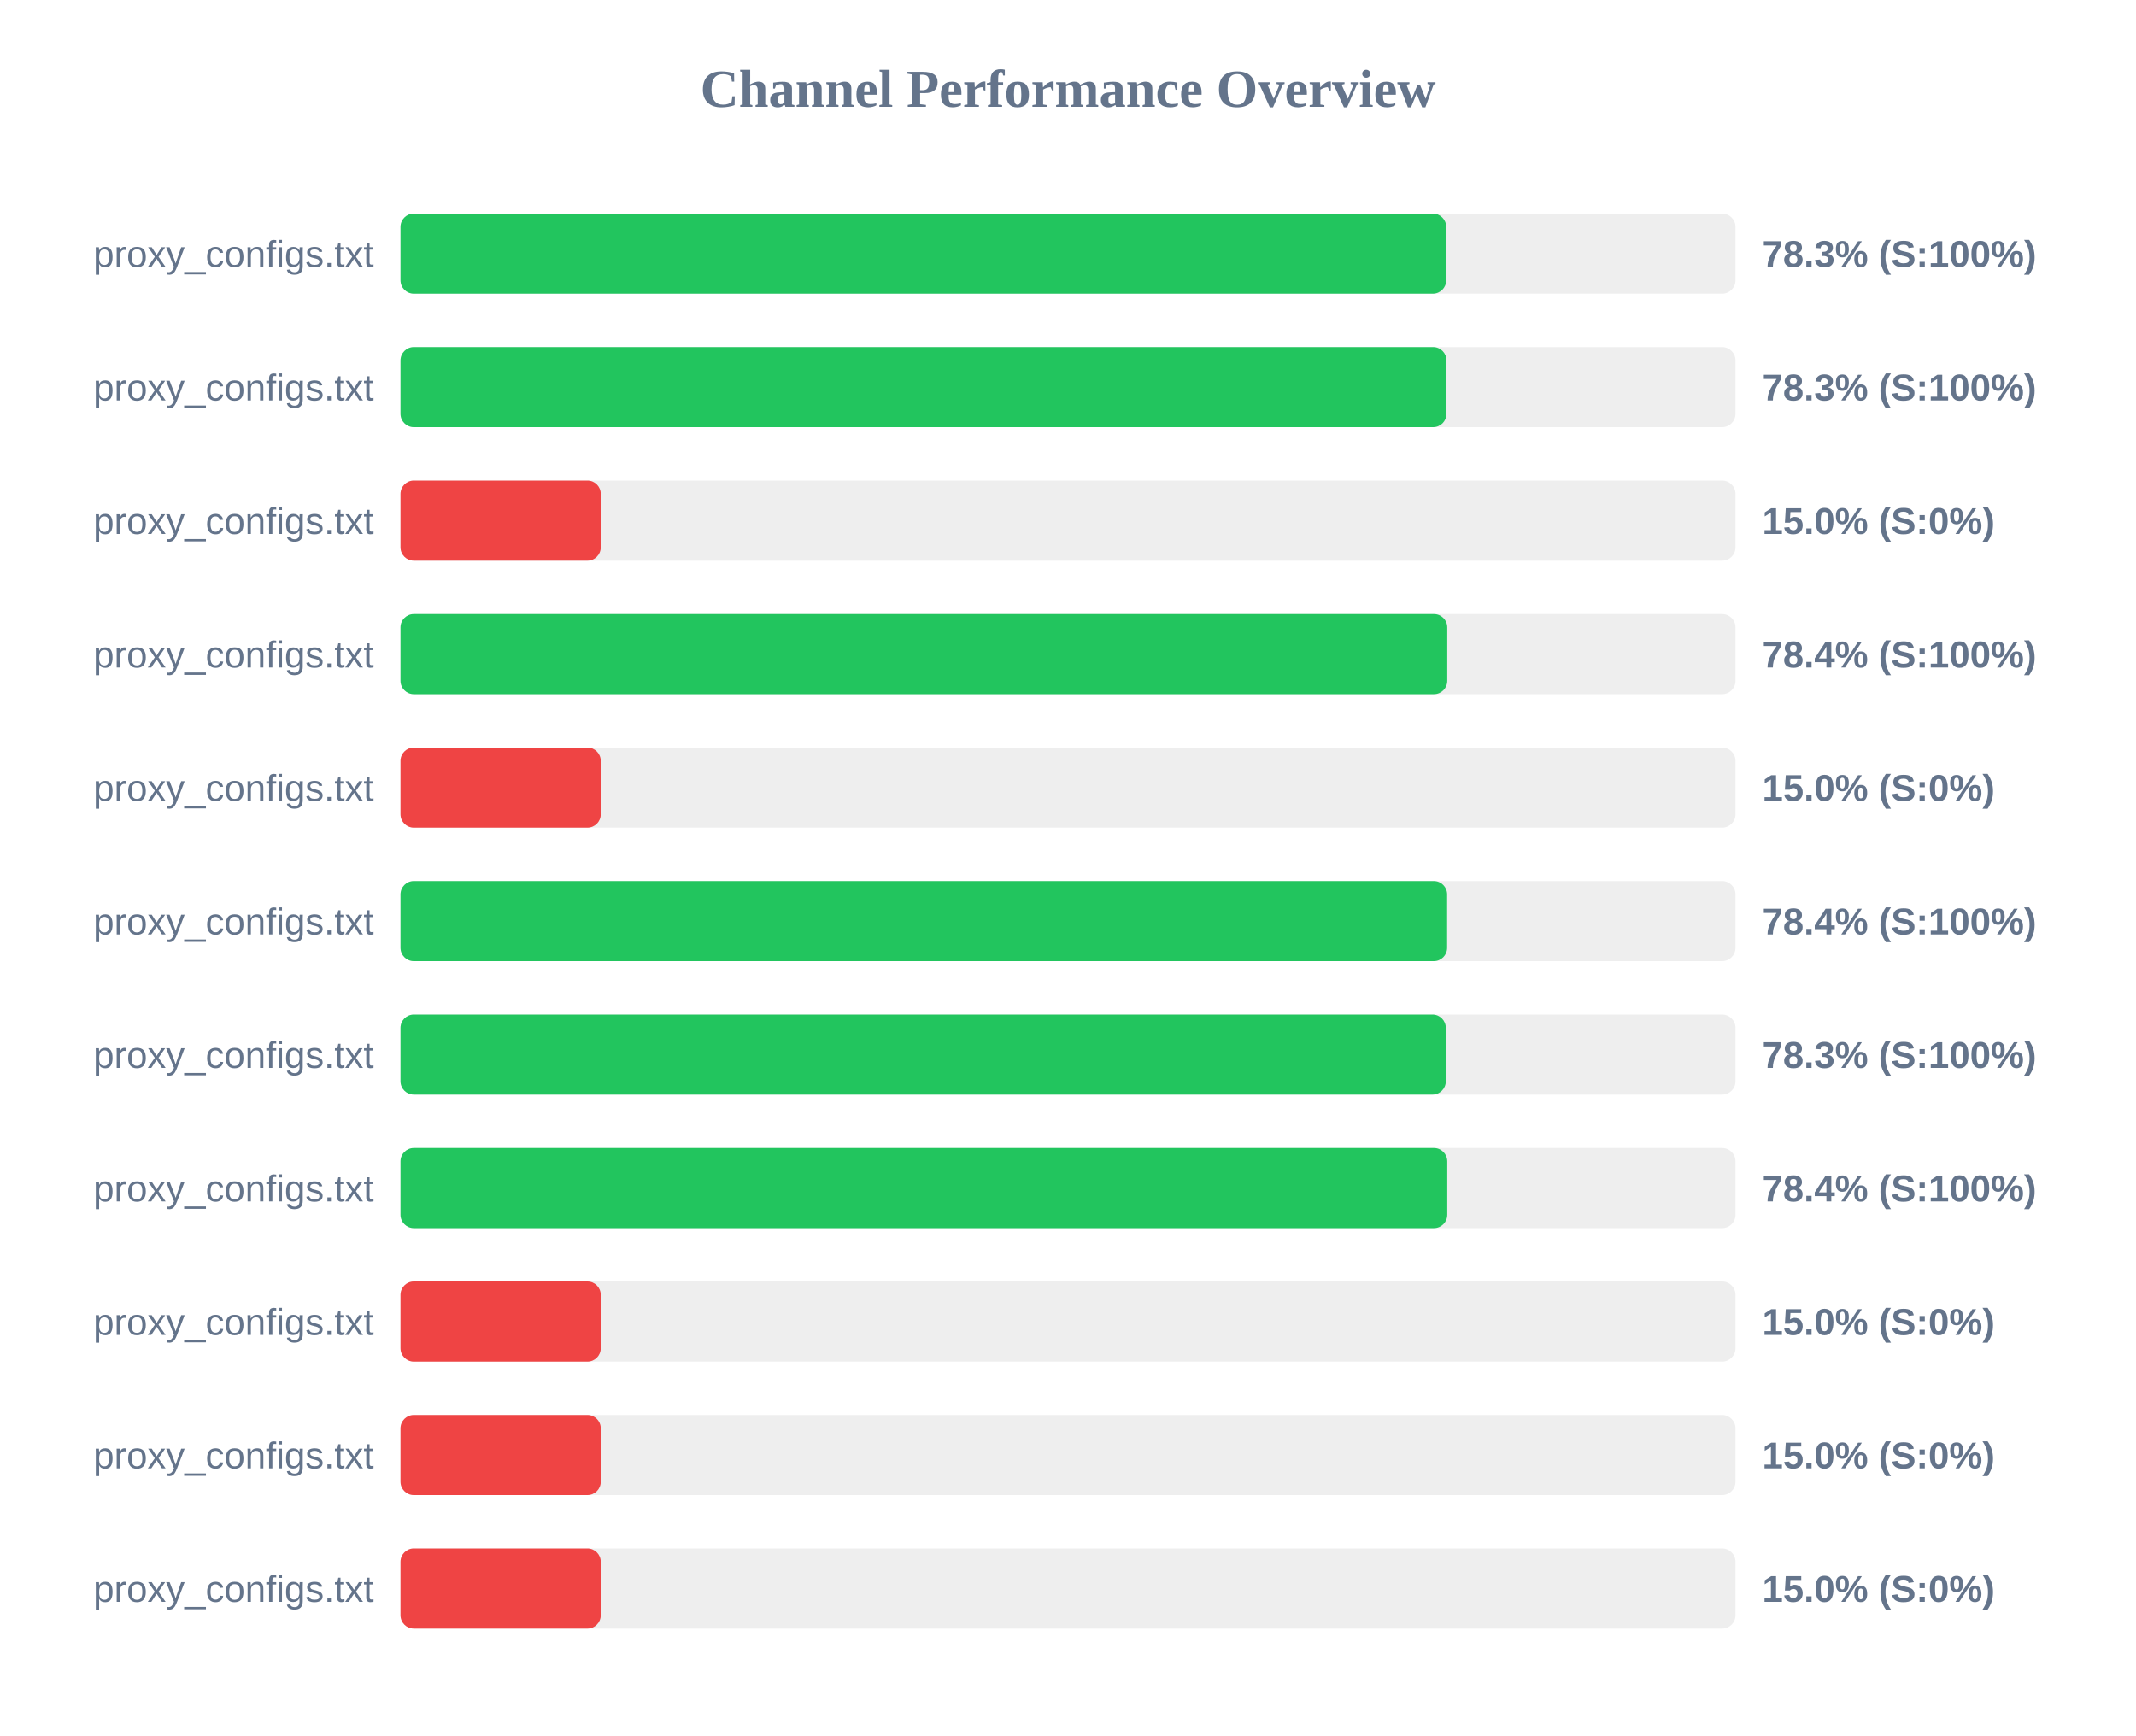
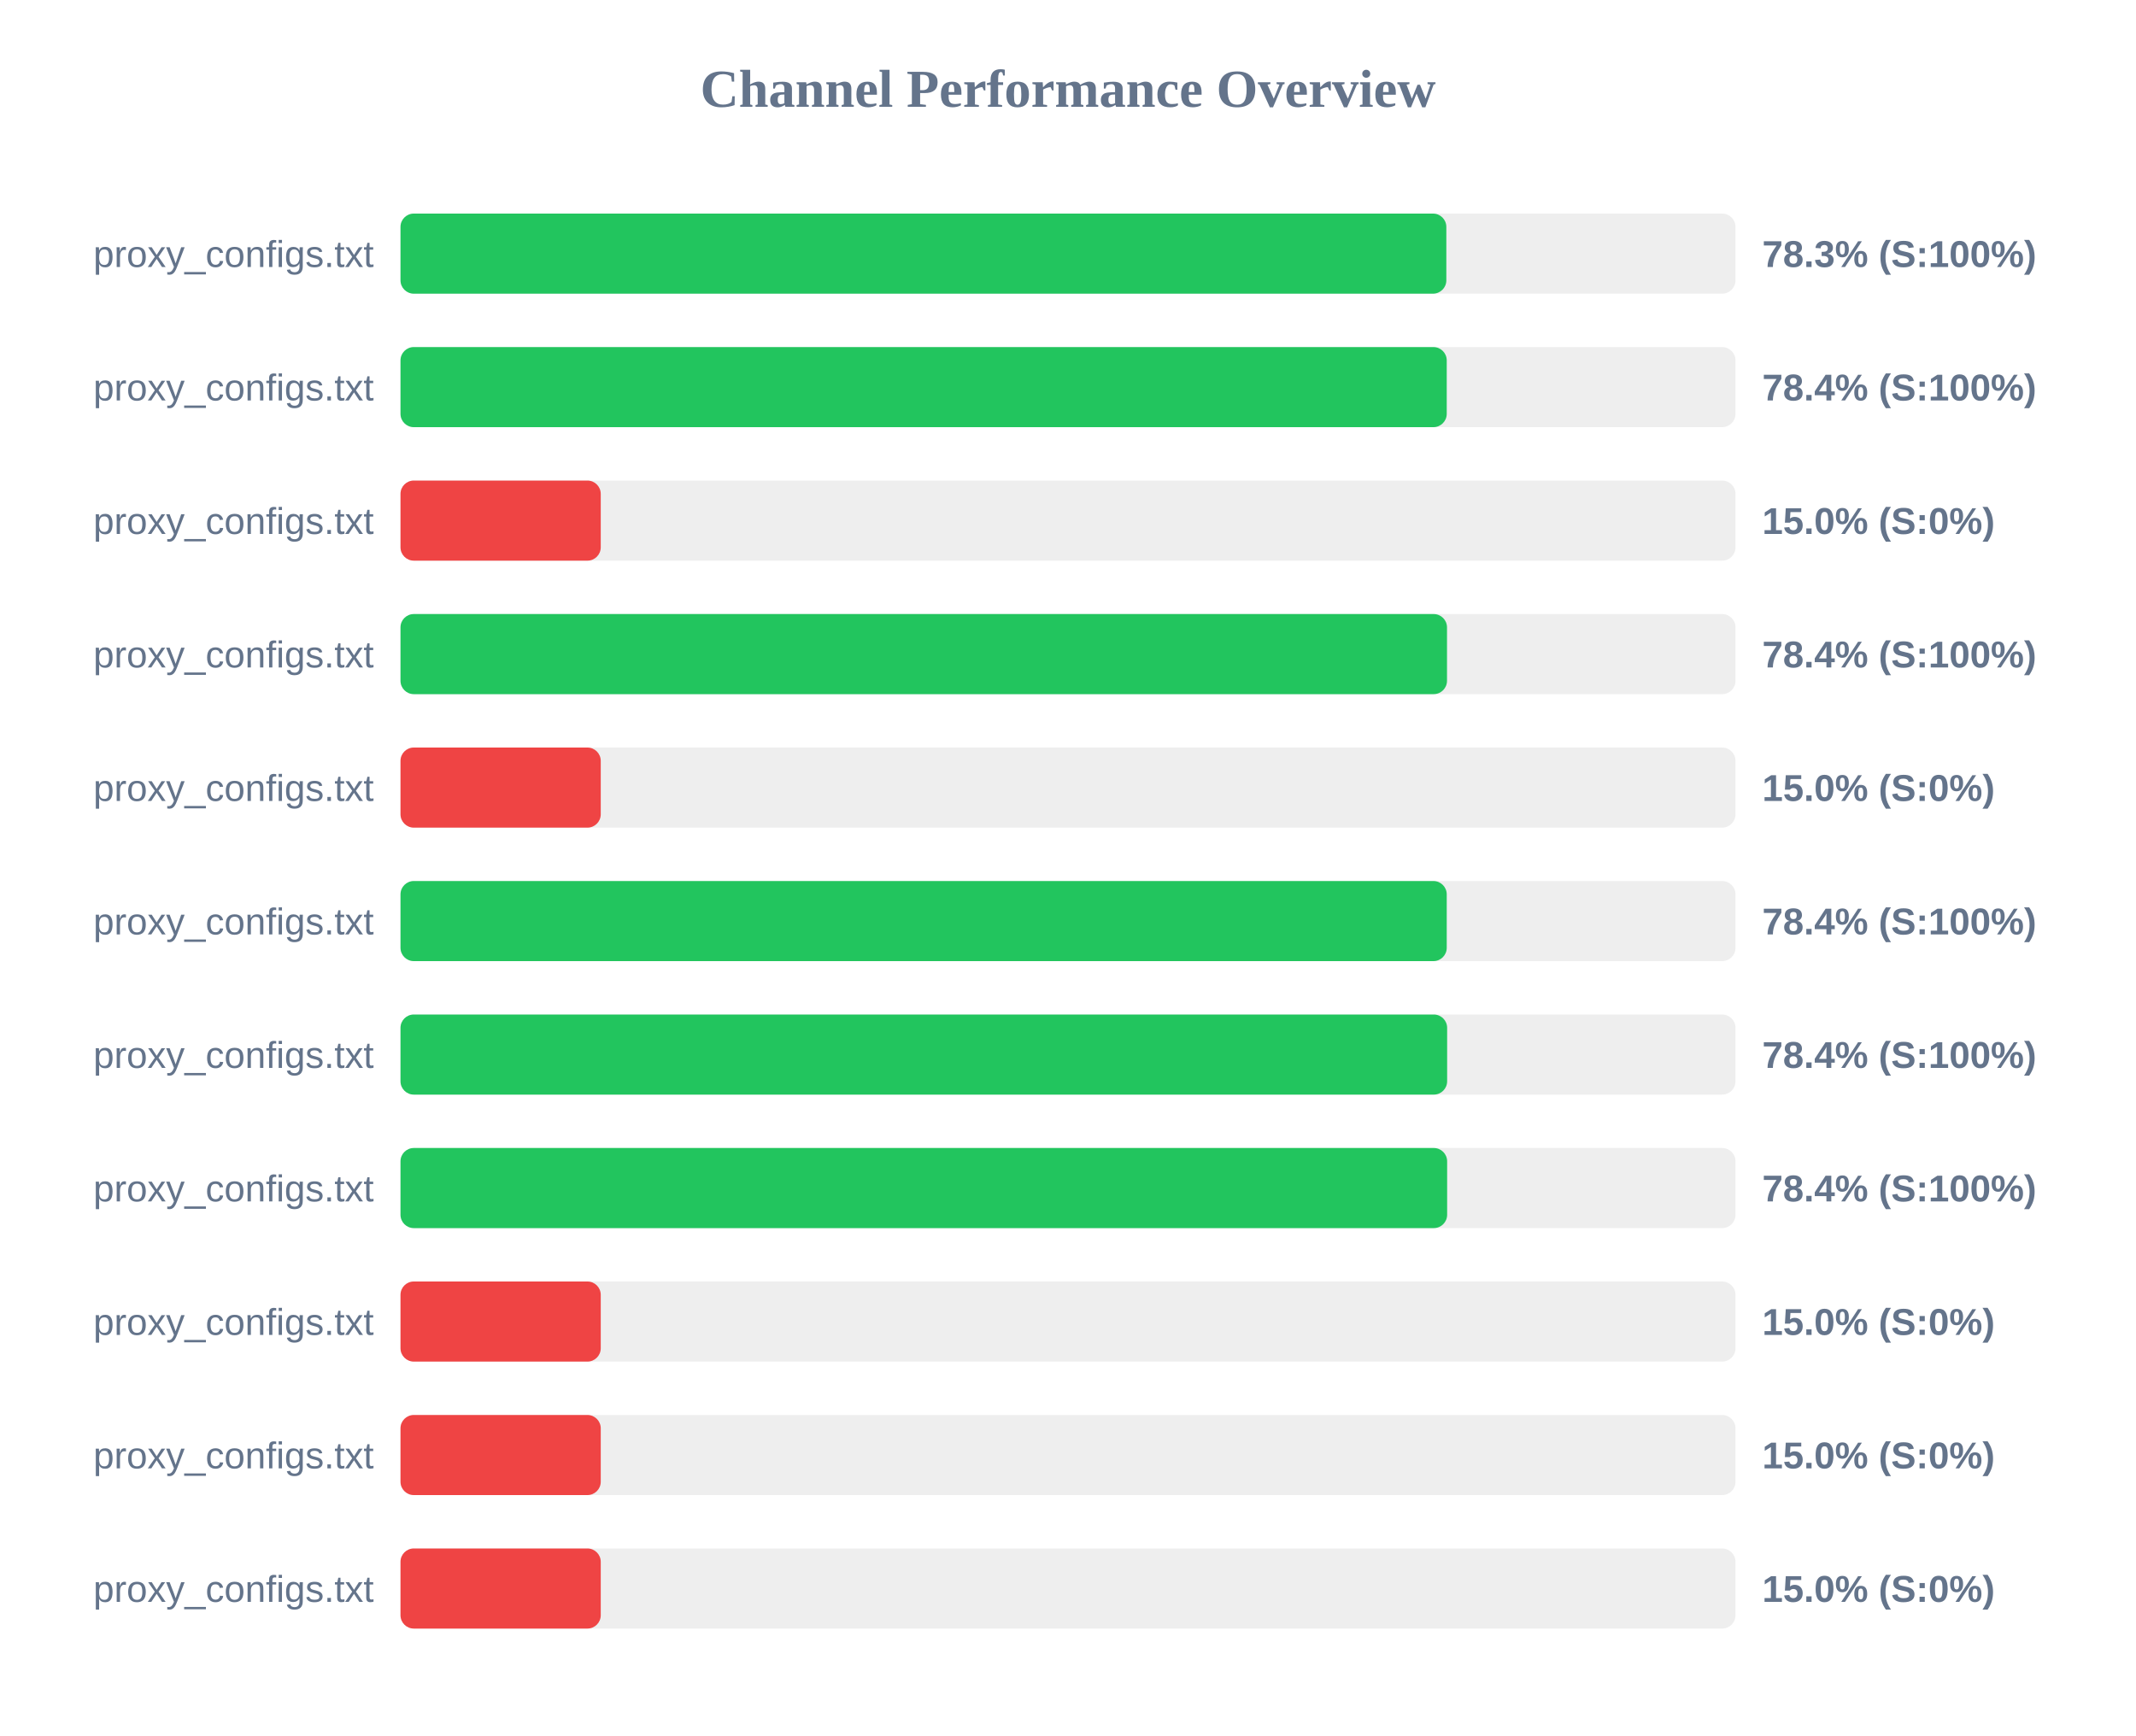
<svg xmlns="http://www.w3.org/2000/svg" width="800" height="650" version="1.1">
  <style>
        .row { font: 14px Arial; fill: #64748b; }
        .score { font: bold 14px Arial; fill: #64748b; }
    </style>
  <text x="400" y="40" text-anchor="middle" font-size="20px" font-weight="bold" fill="#64748b">Channel Performance Overview</text>
  <rect x="150" y="80" width="500" height="30" fill="#eee" rx="5" />
-   <rect x="150" y="80" width="391.65" height="30" fill="#22c55e" rx="5" />
+   <rect x="150" y="80" width="391.7" height="30" fill="#22c55e" rx="5" />
  <text x="140" y="100" text-anchor="end" class="row">proxy_configs.txt</text>
  <text x="660" y="100" text-anchor="start" class="score">78.3% (S:100%)</text>
  <rect x="150" y="130" width="500" height="30" fill="#eee" rx="5" />
-   <rect x="150" y="130" width="391.75" height="30" fill="#22c55e" rx="5" />
+   <rect x="150" y="130" width="391.85" height="30" fill="#22c55e" rx="5" />
  <text x="140" y="150" text-anchor="end" class="row">proxy_configs.txt</text>
-   <text x="660" y="150" text-anchor="start" class="score">78.3% (S:100%)</text>
+   <text x="660" y="150" text-anchor="start" class="score">78.4% (S:100%)</text>
  <rect x="150" y="180" width="500" height="30" fill="#eee" rx="5" />
  <rect x="150" y="180" width="75.0" height="30" fill="#ef4444" rx="5" />
  <text x="140" y="200" text-anchor="end" class="row">proxy_configs.txt</text>
  <text x="660" y="200" text-anchor="start" class="score">15.0% (S:0%)</text>
  <rect x="150" y="230" width="500" height="30" fill="#eee" rx="5" />
-   <rect x="150" y="230" width="392.05" height="30" fill="#22c55e" rx="5" />
+   <rect x="150" y="230" width="391.95" height="30" fill="#22c55e" rx="5" />
  <text x="140" y="250" text-anchor="end" class="row">proxy_configs.txt</text>
  <text x="660" y="250" text-anchor="start" class="score">78.4% (S:100%)</text>
  <rect x="150" y="280" width="500" height="30" fill="#eee" rx="5" />
  <rect x="150" y="280" width="75.0" height="30" fill="#ef4444" rx="5" />
  <text x="140" y="300" text-anchor="end" class="row">proxy_configs.txt</text>
  <text x="660" y="300" text-anchor="start" class="score">15.0% (S:0%)</text>
  <rect x="150" y="330" width="500" height="30" fill="#eee" rx="5" />
-   <rect x="150" y="330" width="392.0" height="30" fill="#22c55e" rx="5" />
+   <rect x="150" y="330" width="391.85" height="30" fill="#22c55e" rx="5" />
  <text x="140" y="350" text-anchor="end" class="row">proxy_configs.txt</text>
  <text x="660" y="350" text-anchor="start" class="score">78.4% (S:100%)</text>
  <rect x="150" y="380" width="500" height="30" fill="#eee" rx="5" />
-   <rect x="150" y="380" width="391.5" height="30" fill="#22c55e" rx="5" />
+   <rect x="150" y="380" width="392.0" height="30" fill="#22c55e" rx="5" />
  <text x="140" y="400" text-anchor="end" class="row">proxy_configs.txt</text>
-   <text x="660" y="400" text-anchor="start" class="score">78.3% (S:100%)</text>
+   <text x="660" y="400" text-anchor="start" class="score">78.4% (S:100%)</text>
  <rect x="150" y="430" width="500" height="30" fill="#eee" rx="5" />
-   <rect x="150" y="430" width="392.05" height="30" fill="#22c55e" rx="5" />
+   <rect x="150" y="430" width="392.0" height="30" fill="#22c55e" rx="5" />
  <text x="140" y="450" text-anchor="end" class="row">proxy_configs.txt</text>
  <text x="660" y="450" text-anchor="start" class="score">78.4% (S:100%)</text>
  <rect x="150" y="480" width="500" height="30" fill="#eee" rx="5" />
  <rect x="150" y="480" width="75.0" height="30" fill="#ef4444" rx="5" />
  <text x="140" y="500" text-anchor="end" class="row">proxy_configs.txt</text>
  <text x="660" y="500" text-anchor="start" class="score">15.0% (S:0%)</text>
  <rect x="150" y="530" width="500" height="30" fill="#eee" rx="5" />
  <rect x="150" y="530" width="75.0" height="30" fill="#ef4444" rx="5" />
  <text x="140" y="550" text-anchor="end" class="row">proxy_configs.txt</text>
  <text x="660" y="550" text-anchor="start" class="score">15.0% (S:0%)</text>
  <rect x="150" y="580" width="500" height="30" fill="#eee" rx="5" />
  <rect x="150" y="580" width="75.0" height="30" fill="#ef4444" rx="5" />
  <text x="140" y="600" text-anchor="end" class="row">proxy_configs.txt</text>
  <text x="660" y="600" text-anchor="start" class="score">15.0% (S:0%)</text>
</svg>
